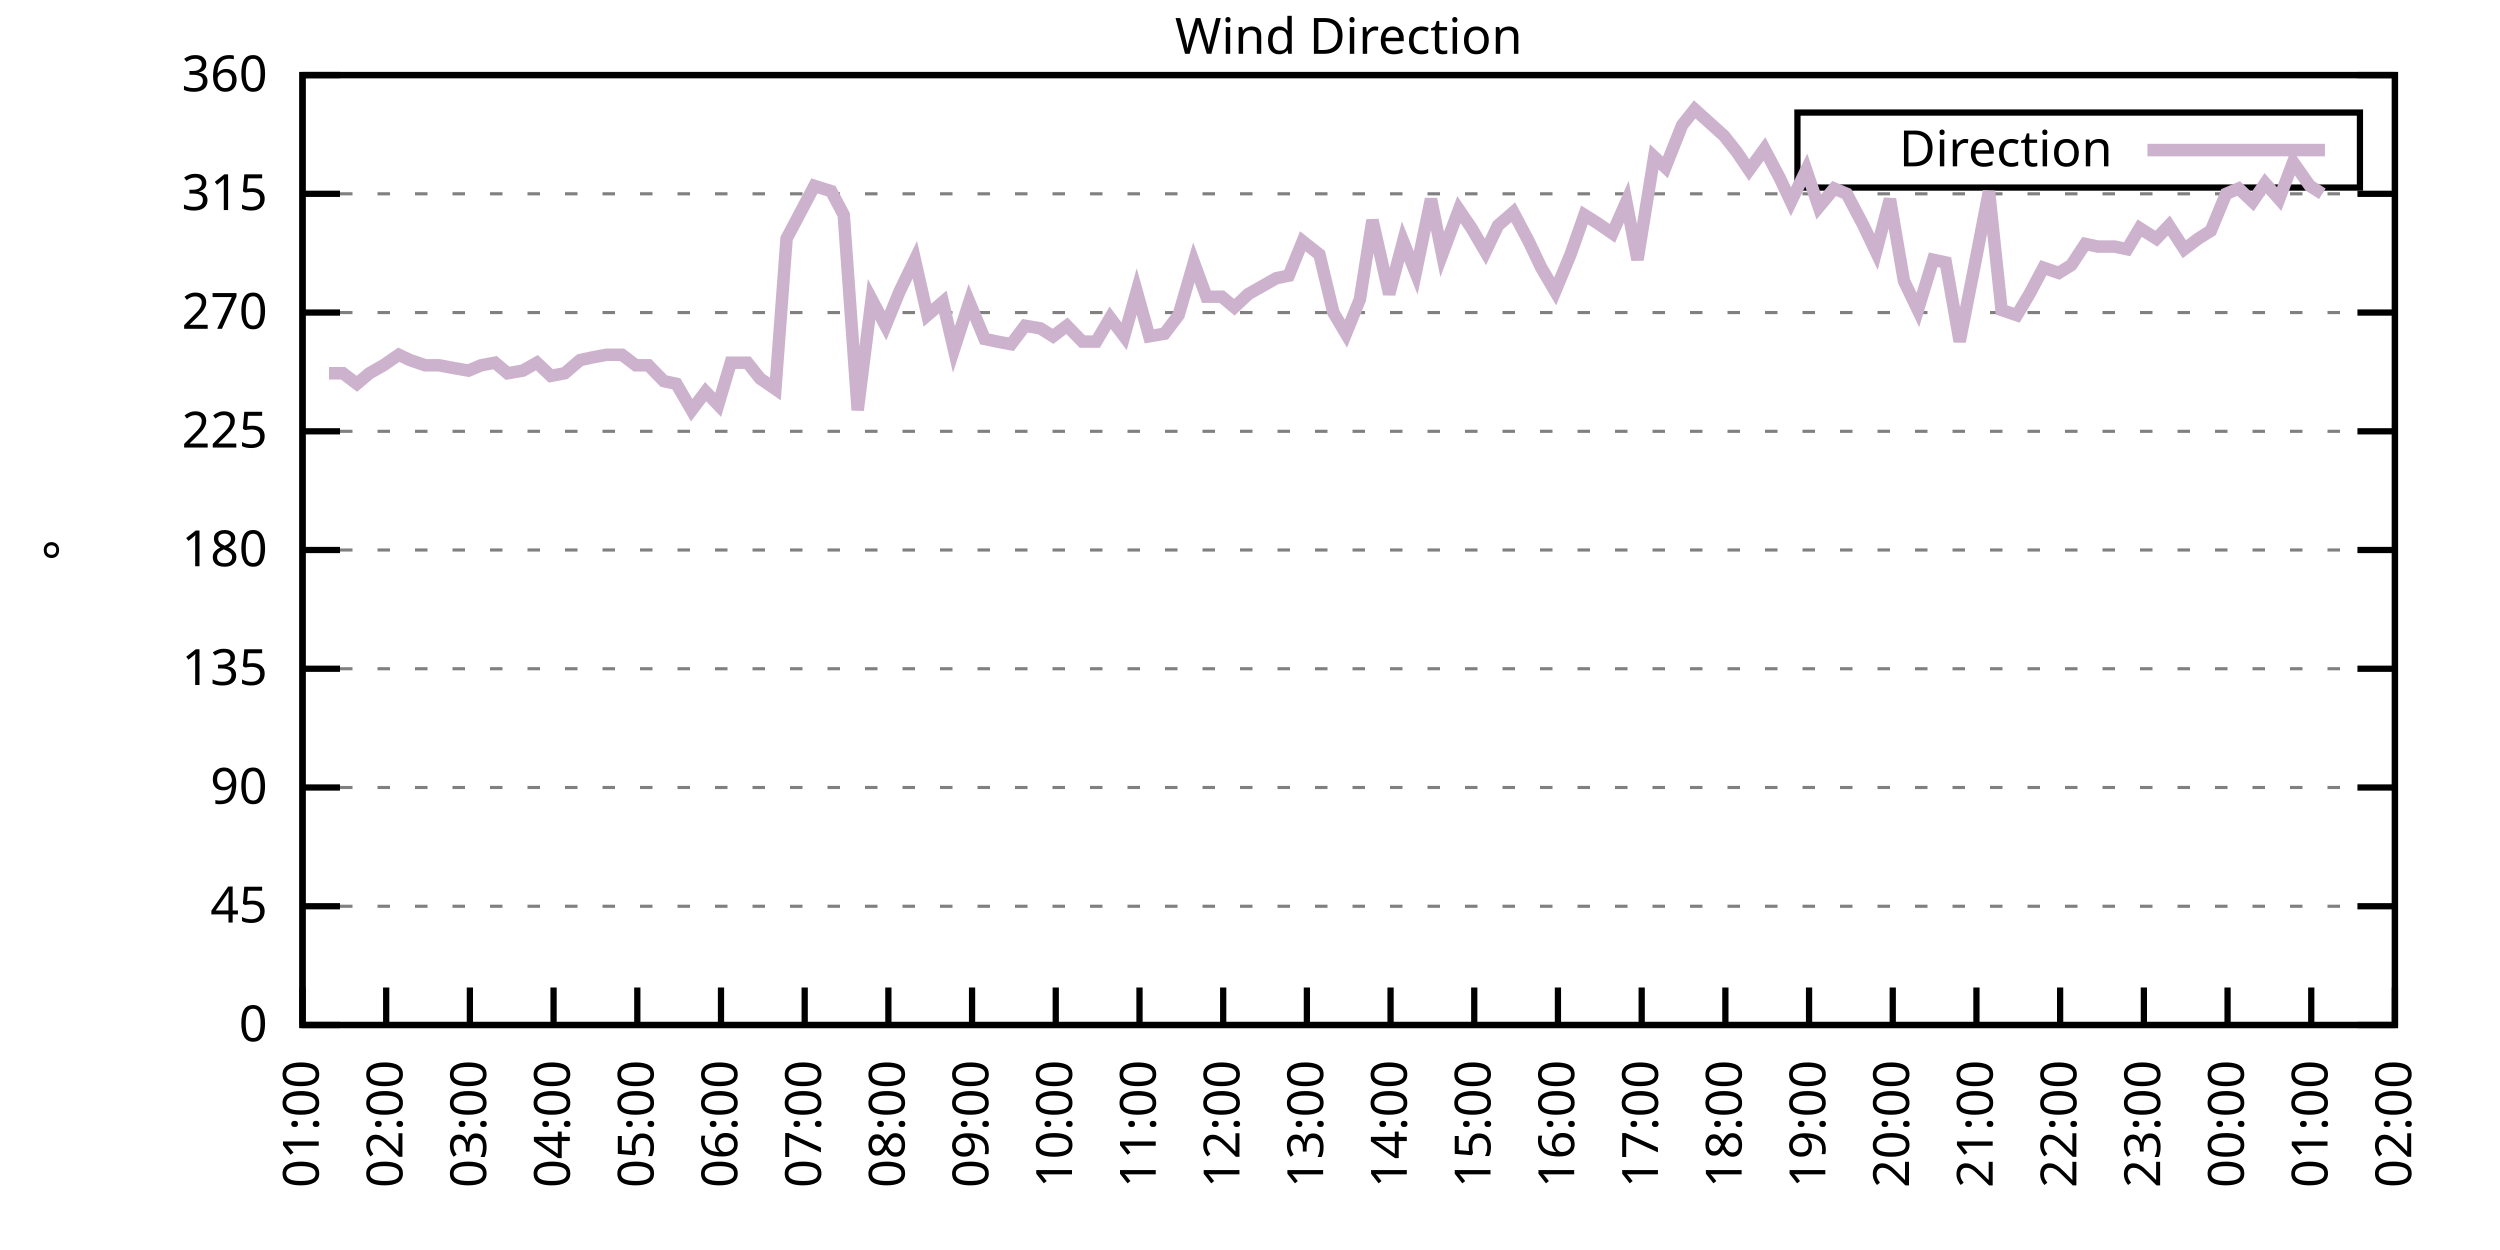
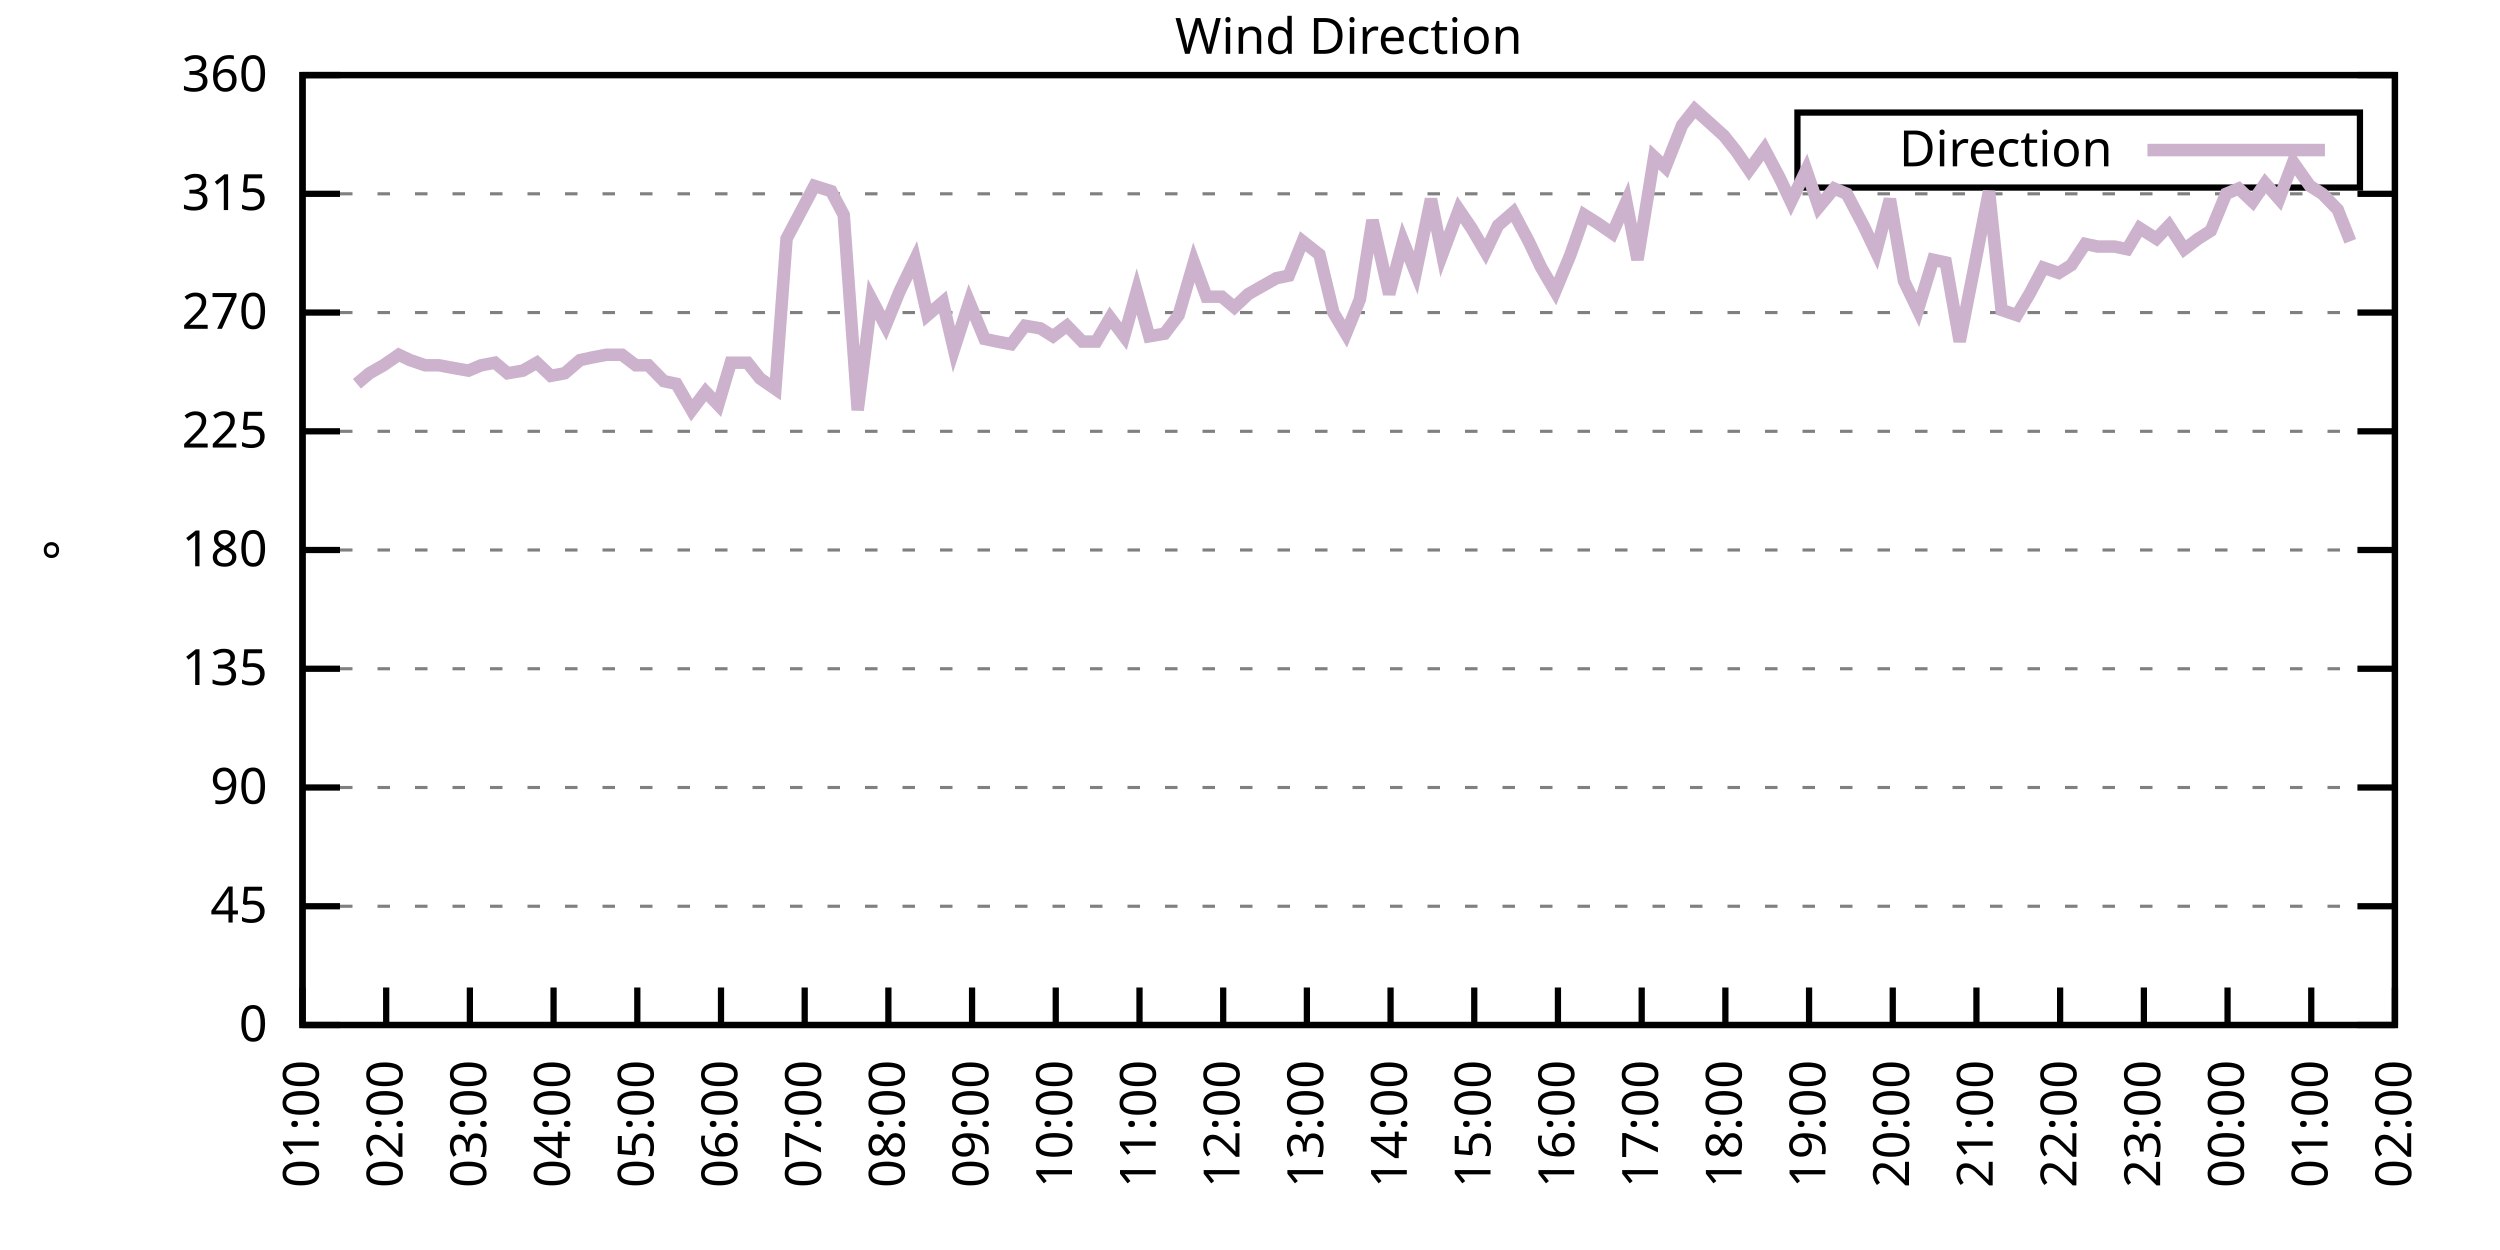
<svg xmlns="http://www.w3.org/2000/svg" xmlns:xlink="http://www.w3.org/1999/xlink" width="400" height="200" viewBox="0 0 400 200">
  <g id="gnuplot_canvas">
    <rect x="0" y="0" width="400" height="200" fill="none" />
    <defs>
      <circle id="gpDot" r="0.5" stroke-width="0.5" stroke="currentColor" />
      <path id="gpPt0" stroke-width="0.333" stroke="currentColor" d="M-1,0 h2 M0,-1 v2" />
      <path id="gpPt1" stroke-width="0.333" stroke="currentColor" d="M-1,-1 L1,1 M1,-1 L-1,1" />
      <path id="gpPt2" stroke-width="0.333" stroke="currentColor" d="M-1,0 L1,0 M0,-1 L0,1 M-1,-1 L1,1 M-1,1 L1,-1" />
      <rect id="gpPt3" stroke-width="0.333" stroke="currentColor" x="-1" y="-1" width="2" height="2" />
      <rect id="gpPt4" stroke-width="0.333" stroke="currentColor" fill="currentColor" x="-1" y="-1" width="2" height="2" />
      <circle id="gpPt5" stroke-width="0.333" stroke="currentColor" cx="0" cy="0" r="1" />
      <use xlink:href="#gpPt5" id="gpPt6" fill="currentColor" stroke="none" />
      <path id="gpPt7" stroke-width="0.333" stroke="currentColor" d="M0,-1.33 L-1.33,0.67 L1.33,0.67 z" />
      <use xlink:href="#gpPt7" id="gpPt8" fill="currentColor" stroke="none" />
      <use xlink:href="#gpPt7" id="gpPt9" stroke="currentColor" transform="rotate(180)" />
      <use xlink:href="#gpPt9" id="gpPt10" fill="currentColor" stroke="none" />
      <use xlink:href="#gpPt3" id="gpPt11" stroke="currentColor" transform="rotate(45)" />
      <use xlink:href="#gpPt11" id="gpPt12" fill="currentColor" stroke="none" />
      <path id="gpPt13" stroke-width="0.333" stroke="currentColor" d="M0,1.330 L1.265,0.411 L0.782,-1.067 L-0.782,-1.076 L-1.265,0.411 z" />
      <use xlink:href="#gpPt13" id="gpPt14" fill="currentColor" stroke="none" />
      <filter id="textbox" filterUnits="objectBoundingBox" x="0" y="0" height="1" width="1">
        <feFlood flood-color="white" flood-opacity="1" result="bgnd" />
        <feComposite in="SourceGraphic" in2="bgnd" operator="atop" />
      </filter>
      <filter id="greybox" filterUnits="objectBoundingBox" x="0" y="0" height="1" width="1">
        <feFlood flood-color="lightgrey" flood-opacity="1" result="grey" />
        <feComposite in="SourceGraphic" in2="grey" operator="atop" />
      </filter>
    </defs>
    <g fill="none" color="white" stroke="currentColor" stroke-width="1.00" stroke-linecap="butt" stroke-linejoin="miter">
</g>
    <g fill="none" color="black" stroke="currentColor" stroke-width="1.00" stroke-linecap="butt" stroke-linejoin="miter">
      <g stroke="none" shape-rendering="crispEdges">
        <polygon fill="rgb(255, 255, 255)" points="48.40,164.00 383.18,164.00 383.18,12.02 48.40,12.02 " />
      </g>
    </g>
    <g fill="none" color="black" stroke="currentColor" stroke-width="1.00" stroke-linecap="butt" stroke-linejoin="miter">
</g>
    <g fill="none" color="black" stroke="black" stroke-width="0.50" stroke-linecap="butt" stroke-linejoin="miter">
</g>
    <g fill="none" color="gray" stroke="currentColor" stroke-width="0.50" stroke-linecap="butt" stroke-linejoin="miter">
      <path stroke="gray" stroke-dasharray="2,4" class="gridline" d="M48.40,164.00 L383.19,164.00  " />
    </g>
    <g fill="none" color="gray" stroke="gray" stroke-width="1.00" stroke-linecap="butt" stroke-linejoin="miter">
</g>
    <g fill="none" color="black" stroke="currentColor" stroke-width="1.00" stroke-linecap="butt" stroke-linejoin="miter">
      <path stroke="black" d="M48.40,164.00 L54.40,164.00 M383.19,164.00 L377.19,164.00  " />
      <g transform="translate(42.80,166.60)" stroke="none" fill="black" font-family="Sans" font-size="8.00" text-anchor="end">
        <text>
          <tspan font-family="Sans"> 0</tspan>
        </text>
      </g>
    </g>
    <g fill="none" color="black" stroke="currentColor" stroke-width="1.00" stroke-linecap="butt" stroke-linejoin="miter">
</g>
    <g fill="none" color="black" stroke="black" stroke-width="0.50" stroke-linecap="butt" stroke-linejoin="miter">
</g>
    <g fill="none" color="gray" stroke="currentColor" stroke-width="0.50" stroke-linecap="butt" stroke-linejoin="miter">
      <path stroke="gray" stroke-dasharray="2,4" class="gridline" d="M48.40,145.00 L383.19,145.00  " />
    </g>
    <g fill="none" color="gray" stroke="gray" stroke-width="1.00" stroke-linecap="butt" stroke-linejoin="miter">
</g>
    <g fill="none" color="black" stroke="currentColor" stroke-width="1.00" stroke-linecap="butt" stroke-linejoin="miter">
      <path stroke="black" d="M48.40,145.00 L54.40,145.00 M383.19,145.00 L377.19,145.00  " />
      <g transform="translate(42.80,147.60)" stroke="none" fill="black" font-family="Sans" font-size="8.00" text-anchor="end">
        <text>
          <tspan font-family="Sans"> 45</tspan>
        </text>
      </g>
    </g>
    <g fill="none" color="black" stroke="currentColor" stroke-width="1.00" stroke-linecap="butt" stroke-linejoin="miter">
</g>
    <g fill="none" color="black" stroke="black" stroke-width="0.50" stroke-linecap="butt" stroke-linejoin="miter">
</g>
    <g fill="none" color="gray" stroke="currentColor" stroke-width="0.50" stroke-linecap="butt" stroke-linejoin="miter">
      <path stroke="gray" stroke-dasharray="2,4" class="gridline" d="M48.40,126.00 L383.19,126.00  " />
    </g>
    <g fill="none" color="gray" stroke="gray" stroke-width="1.00" stroke-linecap="butt" stroke-linejoin="miter">
</g>
    <g fill="none" color="black" stroke="currentColor" stroke-width="1.00" stroke-linecap="butt" stroke-linejoin="miter">
      <path stroke="black" d="M48.40,126.00 L54.40,126.00 M383.19,126.00 L377.19,126.00  " />
      <g transform="translate(42.80,128.60)" stroke="none" fill="black" font-family="Sans" font-size="8.00" text-anchor="end">
        <text>
          <tspan font-family="Sans"> 90</tspan>
        </text>
      </g>
    </g>
    <g fill="none" color="black" stroke="currentColor" stroke-width="1.00" stroke-linecap="butt" stroke-linejoin="miter">
</g>
    <g fill="none" color="black" stroke="black" stroke-width="0.50" stroke-linecap="butt" stroke-linejoin="miter">
</g>
    <g fill="none" color="gray" stroke="currentColor" stroke-width="0.50" stroke-linecap="butt" stroke-linejoin="miter">
      <path stroke="gray" stroke-dasharray="2,4" class="gridline" d="M48.40,107.00 L383.19,107.00  " />
    </g>
    <g fill="none" color="gray" stroke="gray" stroke-width="1.00" stroke-linecap="butt" stroke-linejoin="miter">
</g>
    <g fill="none" color="black" stroke="currentColor" stroke-width="1.00" stroke-linecap="butt" stroke-linejoin="miter">
      <path stroke="black" d="M48.40,107.00 L54.40,107.00 M383.19,107.00 L377.19,107.00  " />
      <g transform="translate(42.80,109.60)" stroke="none" fill="black" font-family="Sans" font-size="8.00" text-anchor="end">
        <text>
          <tspan font-family="Sans"> 135</tspan>
        </text>
      </g>
    </g>
    <g fill="none" color="black" stroke="currentColor" stroke-width="1.00" stroke-linecap="butt" stroke-linejoin="miter">
</g>
    <g fill="none" color="black" stroke="black" stroke-width="0.50" stroke-linecap="butt" stroke-linejoin="miter">
</g>
    <g fill="none" color="gray" stroke="currentColor" stroke-width="0.50" stroke-linecap="butt" stroke-linejoin="miter">
      <path stroke="gray" stroke-dasharray="2,4" class="gridline" d="M48.40,88.00 L383.19,88.00  " />
    </g>
    <g fill="none" color="gray" stroke="gray" stroke-width="1.00" stroke-linecap="butt" stroke-linejoin="miter">
</g>
    <g fill="none" color="black" stroke="currentColor" stroke-width="1.00" stroke-linecap="butt" stroke-linejoin="miter">
      <path stroke="black" d="M48.40,88.00 L54.40,88.00 M383.19,88.00 L377.19,88.00  " />
      <g transform="translate(42.80,90.60)" stroke="none" fill="black" font-family="Sans" font-size="8.00" text-anchor="end">
        <text>
          <tspan font-family="Sans"> 180</tspan>
        </text>
      </g>
    </g>
    <g fill="none" color="black" stroke="currentColor" stroke-width="1.00" stroke-linecap="butt" stroke-linejoin="miter">
</g>
    <g fill="none" color="black" stroke="black" stroke-width="0.50" stroke-linecap="butt" stroke-linejoin="miter">
</g>
    <g fill="none" color="gray" stroke="currentColor" stroke-width="0.50" stroke-linecap="butt" stroke-linejoin="miter">
      <path stroke="gray" stroke-dasharray="2,4" class="gridline" d="M48.40,69.01 L383.19,69.01  " />
    </g>
    <g fill="none" color="gray" stroke="gray" stroke-width="1.00" stroke-linecap="butt" stroke-linejoin="miter">
</g>
    <g fill="none" color="black" stroke="currentColor" stroke-width="1.00" stroke-linecap="butt" stroke-linejoin="miter">
      <path stroke="black" d="M48.40,69.01 L54.40,69.01 M383.19,69.01 L377.19,69.01  " />
      <g transform="translate(42.80,71.61)" stroke="none" fill="black" font-family="Sans" font-size="8.00" text-anchor="end">
        <text>
          <tspan font-family="Sans"> 225</tspan>
        </text>
      </g>
    </g>
    <g fill="none" color="black" stroke="currentColor" stroke-width="1.00" stroke-linecap="butt" stroke-linejoin="miter">
</g>
    <g fill="none" color="black" stroke="black" stroke-width="0.50" stroke-linecap="butt" stroke-linejoin="miter">
</g>
    <g fill="none" color="gray" stroke="currentColor" stroke-width="0.50" stroke-linecap="butt" stroke-linejoin="miter">
      <path stroke="gray" stroke-dasharray="2,4" class="gridline" d="M48.40,50.01 L383.19,50.01  " />
    </g>
    <g fill="none" color="gray" stroke="gray" stroke-width="1.00" stroke-linecap="butt" stroke-linejoin="miter">
</g>
    <g fill="none" color="black" stroke="currentColor" stroke-width="1.00" stroke-linecap="butt" stroke-linejoin="miter">
      <path stroke="black" d="M48.40,50.01 L54.40,50.01 M383.19,50.01 L377.19,50.01  " />
      <g transform="translate(42.80,52.61)" stroke="none" fill="black" font-family="Sans" font-size="8.00" text-anchor="end">
        <text>
          <tspan font-family="Sans"> 270</tspan>
        </text>
      </g>
    </g>
    <g fill="none" color="black" stroke="currentColor" stroke-width="1.00" stroke-linecap="butt" stroke-linejoin="miter">
</g>
    <g fill="none" color="black" stroke="black" stroke-width="0.50" stroke-linecap="butt" stroke-linejoin="miter">
</g>
    <g fill="none" color="gray" stroke="currentColor" stroke-width="0.50" stroke-linecap="butt" stroke-linejoin="miter">
      <path stroke="gray" stroke-dasharray="2,4" class="gridline" d="M48.40,31.01 L383.19,31.01  " />
    </g>
    <g fill="none" color="gray" stroke="gray" stroke-width="1.00" stroke-linecap="butt" stroke-linejoin="miter">
</g>
    <g fill="none" color="black" stroke="currentColor" stroke-width="1.00" stroke-linecap="butt" stroke-linejoin="miter">
      <path stroke="black" d="M48.40,31.01 L54.40,31.01 M383.19,31.01 L377.19,31.01  " />
      <g transform="translate(42.80,33.61)" stroke="none" fill="black" font-family="Sans" font-size="8.00" text-anchor="end">
        <text>
          <tspan font-family="Sans"> 315</tspan>
        </text>
      </g>
    </g>
    <g fill="none" color="black" stroke="currentColor" stroke-width="1.00" stroke-linecap="butt" stroke-linejoin="miter">
</g>
    <g fill="none" color="black" stroke="black" stroke-width="0.50" stroke-linecap="butt" stroke-linejoin="miter">
</g>
    <g fill="none" color="gray" stroke="currentColor" stroke-width="0.50" stroke-linecap="butt" stroke-linejoin="miter">
      <path stroke="gray" stroke-dasharray="2,4" class="gridline" d="M48.40,12.01 L383.19,12.01  " />
    </g>
    <g fill="none" color="gray" stroke="gray" stroke-width="1.00" stroke-linecap="butt" stroke-linejoin="miter">
</g>
    <g fill="none" color="black" stroke="currentColor" stroke-width="1.00" stroke-linecap="butt" stroke-linejoin="miter">
      <path stroke="black" d="M48.40,12.01 L54.40,12.01 M383.19,12.01 L377.19,12.01  " />
      <g transform="translate(42.80,14.61)" stroke="none" fill="black" font-family="Sans" font-size="8.00" text-anchor="end">
        <text>
          <tspan font-family="Sans"> 360</tspan>
        </text>
      </g>
    </g>
    <g fill="none" color="black" stroke="currentColor" stroke-width="1.00" stroke-linecap="butt" stroke-linejoin="miter">
      <path stroke="black" d="M48.40,164.00 L48.40,158.00  " />
      <g transform="translate(51.00,169.60) rotate(270.00)" stroke="none" fill="black" font-family="Sans" font-size="8.00" text-anchor="end">
        <text>
          <tspan font-family="Sans">01:00</tspan>
        </text>
      </g>
    </g>
    <g fill="none" color="black" stroke="currentColor" stroke-width="1.00" stroke-linecap="butt" stroke-linejoin="miter">
      <path stroke="black" d="M61.79,164.00 L61.79,158.00  " />
      <g transform="translate(64.39,169.60) rotate(270.00)" stroke="none" fill="black" font-family="Sans" font-size="8.00" text-anchor="end">
        <text>
          <tspan font-family="Sans">02:00</tspan>
        </text>
      </g>
    </g>
    <g fill="none" color="black" stroke="currentColor" stroke-width="1.00" stroke-linecap="butt" stroke-linejoin="miter">
      <path stroke="black" d="M75.18,164.00 L75.18,158.00  " />
      <g transform="translate(77.78,169.60) rotate(270.00)" stroke="none" fill="black" font-family="Sans" font-size="8.00" text-anchor="end">
        <text>
          <tspan font-family="Sans">03:00</tspan>
        </text>
      </g>
    </g>
    <g fill="none" color="black" stroke="currentColor" stroke-width="1.00" stroke-linecap="butt" stroke-linejoin="miter">
      <path stroke="black" d="M88.57,164.00 L88.57,158.00  " />
      <g transform="translate(91.17,169.60) rotate(270.00)" stroke="none" fill="black" font-family="Sans" font-size="8.00" text-anchor="end">
        <text>
          <tspan font-family="Sans">04:00</tspan>
        </text>
      </g>
    </g>
    <g fill="none" color="black" stroke="currentColor" stroke-width="1.00" stroke-linecap="butt" stroke-linejoin="miter">
      <path stroke="black" d="M101.97,164.00 L101.97,158.00  " />
      <g transform="translate(104.57,169.60) rotate(270.00)" stroke="none" fill="black" font-family="Sans" font-size="8.00" text-anchor="end">
        <text>
          <tspan font-family="Sans">05:00</tspan>
        </text>
      </g>
    </g>
    <g fill="none" color="black" stroke="currentColor" stroke-width="1.00" stroke-linecap="butt" stroke-linejoin="miter">
      <path stroke="black" d="M115.36,164.00 L115.36,158.00  " />
      <g transform="translate(117.96,169.60) rotate(270.00)" stroke="none" fill="black" font-family="Sans" font-size="8.00" text-anchor="end">
        <text>
          <tspan font-family="Sans">06:00</tspan>
        </text>
      </g>
    </g>
    <g fill="none" color="black" stroke="currentColor" stroke-width="1.00" stroke-linecap="butt" stroke-linejoin="miter">
      <path stroke="black" d="M128.75,164.00 L128.75,158.00  " />
      <g transform="translate(131.35,169.60) rotate(270.00)" stroke="none" fill="black" font-family="Sans" font-size="8.00" text-anchor="end">
        <text>
          <tspan font-family="Sans">07:00</tspan>
        </text>
      </g>
    </g>
    <g fill="none" color="black" stroke="currentColor" stroke-width="1.00" stroke-linecap="butt" stroke-linejoin="miter">
      <path stroke="black" d="M142.14,164.00 L142.14,158.00  " />
      <g transform="translate(144.74,169.60) rotate(270.00)" stroke="none" fill="black" font-family="Sans" font-size="8.00" text-anchor="end">
        <text>
          <tspan font-family="Sans">08:00</tspan>
        </text>
      </g>
    </g>
    <g fill="none" color="black" stroke="currentColor" stroke-width="1.00" stroke-linecap="butt" stroke-linejoin="miter">
      <path stroke="black" d="M155.53,164.00 L155.53,158.00  " />
      <g transform="translate(158.13,169.60) rotate(270.00)" stroke="none" fill="black" font-family="Sans" font-size="8.00" text-anchor="end">
        <text>
          <tspan font-family="Sans">09:00</tspan>
        </text>
      </g>
    </g>
    <g fill="none" color="black" stroke="currentColor" stroke-width="1.00" stroke-linecap="butt" stroke-linejoin="miter">
      <path stroke="black" d="M168.92,164.00 L168.92,158.00  " />
      <g transform="translate(171.52,169.60) rotate(270.00)" stroke="none" fill="black" font-family="Sans" font-size="8.00" text-anchor="end">
        <text>
          <tspan font-family="Sans">10:00</tspan>
        </text>
      </g>
    </g>
    <g fill="none" color="black" stroke="currentColor" stroke-width="1.00" stroke-linecap="butt" stroke-linejoin="miter">
      <path stroke="black" d="M182.32,164.00 L182.32,158.00  " />
      <g transform="translate(184.92,169.60) rotate(270.00)" stroke="none" fill="black" font-family="Sans" font-size="8.00" text-anchor="end">
        <text>
          <tspan font-family="Sans">11:00</tspan>
        </text>
      </g>
    </g>
    <g fill="none" color="black" stroke="currentColor" stroke-width="1.00" stroke-linecap="butt" stroke-linejoin="miter">
      <path stroke="black" d="M195.71,164.00 L195.71,158.00  " />
      <g transform="translate(198.31,169.60) rotate(270.00)" stroke="none" fill="black" font-family="Sans" font-size="8.00" text-anchor="end">
        <text>
          <tspan font-family="Sans">12:00</tspan>
        </text>
      </g>
    </g>
    <g fill="none" color="black" stroke="currentColor" stroke-width="1.00" stroke-linecap="butt" stroke-linejoin="miter">
      <path stroke="black" d="M209.10,164.00 L209.10,158.00  " />
      <g transform="translate(211.70,169.60) rotate(270.00)" stroke="none" fill="black" font-family="Sans" font-size="8.00" text-anchor="end">
        <text>
          <tspan font-family="Sans">13:00</tspan>
        </text>
      </g>
    </g>
    <g fill="none" color="black" stroke="currentColor" stroke-width="1.00" stroke-linecap="butt" stroke-linejoin="miter">
      <path stroke="black" d="M222.49,164.00 L222.49,158.00  " />
      <g transform="translate(225.09,169.60) rotate(270.00)" stroke="none" fill="black" font-family="Sans" font-size="8.00" text-anchor="end">
        <text>
          <tspan font-family="Sans">14:00</tspan>
        </text>
      </g>
    </g>
    <g fill="none" color="black" stroke="currentColor" stroke-width="1.00" stroke-linecap="butt" stroke-linejoin="miter">
      <path stroke="black" d="M235.88,164.00 L235.88,158.00  " />
      <g transform="translate(238.48,169.60) rotate(270.00)" stroke="none" fill="black" font-family="Sans" font-size="8.00" text-anchor="end">
        <text>
          <tspan font-family="Sans">15:00</tspan>
        </text>
      </g>
    </g>
    <g fill="none" color="black" stroke="currentColor" stroke-width="1.00" stroke-linecap="butt" stroke-linejoin="miter">
      <path stroke="black" d="M249.27,164.00 L249.27,158.00  " />
      <g transform="translate(251.87,169.60) rotate(270.00)" stroke="none" fill="black" font-family="Sans" font-size="8.00" text-anchor="end">
        <text>
          <tspan font-family="Sans">16:00</tspan>
        </text>
      </g>
    </g>
    <g fill="none" color="black" stroke="currentColor" stroke-width="1.00" stroke-linecap="butt" stroke-linejoin="miter">
      <path stroke="black" d="M262.67,164.00 L262.67,158.00  " />
      <g transform="translate(265.27,169.60) rotate(270.00)" stroke="none" fill="black" font-family="Sans" font-size="8.00" text-anchor="end">
        <text>
          <tspan font-family="Sans">17:00</tspan>
        </text>
      </g>
    </g>
    <g fill="none" color="black" stroke="currentColor" stroke-width="1.00" stroke-linecap="butt" stroke-linejoin="miter">
      <path stroke="black" d="M276.06,164.00 L276.06,158.00  " />
      <g transform="translate(278.66,169.60) rotate(270.00)" stroke="none" fill="black" font-family="Sans" font-size="8.00" text-anchor="end">
        <text>
          <tspan font-family="Sans">18:00</tspan>
        </text>
      </g>
    </g>
    <g fill="none" color="black" stroke="currentColor" stroke-width="1.00" stroke-linecap="butt" stroke-linejoin="miter">
      <path stroke="black" d="M289.45,164.00 L289.45,158.00  " />
      <g transform="translate(292.05,169.60) rotate(270.00)" stroke="none" fill="black" font-family="Sans" font-size="8.00" text-anchor="end">
        <text>
          <tspan font-family="Sans">19:00</tspan>
        </text>
      </g>
    </g>
    <g fill="none" color="black" stroke="currentColor" stroke-width="1.00" stroke-linecap="butt" stroke-linejoin="miter">
      <path stroke="black" d="M302.84,164.00 L302.84,158.00  " />
      <g transform="translate(305.44,169.60) rotate(270.00)" stroke="none" fill="black" font-family="Sans" font-size="8.00" text-anchor="end">
        <text>
          <tspan font-family="Sans">20:00</tspan>
        </text>
      </g>
    </g>
    <g fill="none" color="black" stroke="currentColor" stroke-width="1.00" stroke-linecap="butt" stroke-linejoin="miter">
      <path stroke="black" d="M316.23,164.00 L316.23,158.00  " />
      <g transform="translate(318.83,169.60) rotate(270.00)" stroke="none" fill="black" font-family="Sans" font-size="8.00" text-anchor="end">
        <text>
          <tspan font-family="Sans">21:00</tspan>
        </text>
      </g>
    </g>
    <g fill="none" color="black" stroke="currentColor" stroke-width="1.00" stroke-linecap="butt" stroke-linejoin="miter">
      <path stroke="black" d="M329.62,164.00 L329.62,158.00  " />
      <g transform="translate(332.22,169.60) rotate(270.00)" stroke="none" fill="black" font-family="Sans" font-size="8.00" text-anchor="end">
        <text>
          <tspan font-family="Sans">22:00</tspan>
        </text>
      </g>
    </g>
    <g fill="none" color="black" stroke="currentColor" stroke-width="1.00" stroke-linecap="butt" stroke-linejoin="miter">
      <path stroke="black" d="M343.02,164.00 L343.02,158.00  " />
      <g transform="translate(345.62,169.60) rotate(270.00)" stroke="none" fill="black" font-family="Sans" font-size="8.00" text-anchor="end">
        <text>
          <tspan font-family="Sans">23:00</tspan>
        </text>
      </g>
    </g>
    <g fill="none" color="black" stroke="currentColor" stroke-width="1.00" stroke-linecap="butt" stroke-linejoin="miter">
      <path stroke="black" d="M356.41,164.00 L356.41,158.00  " />
      <g transform="translate(359.01,169.60) rotate(270.00)" stroke="none" fill="black" font-family="Sans" font-size="8.00" text-anchor="end">
        <text>
          <tspan font-family="Sans">00:00</tspan>
        </text>
      </g>
    </g>
    <g fill="none" color="black" stroke="currentColor" stroke-width="1.00" stroke-linecap="butt" stroke-linejoin="miter">
      <path stroke="black" d="M369.80,164.00 L369.80,158.00  " />
      <g transform="translate(372.40,169.60) rotate(270.00)" stroke="none" fill="black" font-family="Sans" font-size="8.00" text-anchor="end">
        <text>
          <tspan font-family="Sans">01:00</tspan>
        </text>
      </g>
    </g>
    <g fill="none" color="black" stroke="currentColor" stroke-width="1.00" stroke-linecap="butt" stroke-linejoin="miter">
      <path stroke="black" d="M383.19,164.00 L383.19,158.00  " />
      <g transform="translate(385.79,169.60) rotate(270.00)" stroke="none" fill="black" font-family="Sans" font-size="8.00" text-anchor="end">
        <text>
          <tspan font-family="Sans">02:00</tspan>
        </text>
      </g>
    </g>
    <g fill="none" color="black" stroke="currentColor" stroke-width="1.00" stroke-linecap="butt" stroke-linejoin="miter">
</g>
    <g fill="none" color="black" stroke="currentColor" stroke-width="1.00" stroke-linecap="butt" stroke-linejoin="miter">
      <path stroke="black" d="M48.40,12.01 L48.40,164.00 L383.19,164.00 L383.19,12.01 L48.40,12.01 Z  " />
    </g>
    <g fill="none" color="black" stroke="currentColor" stroke-width="1.00" stroke-linecap="butt" stroke-linejoin="miter">
</g>
    <g fill="none" color="black" stroke="currentColor" stroke-width="1.00" stroke-linecap="butt" stroke-linejoin="miter">
      <path stroke="black" d="M287.59,30.01 L287.59,18.01 L377.59,18.01 L377.59,30.01 L287.59,30.01 Z  " />
    </g>
    <g id="Wind_direction_plot_1">
      <g fill="none" color="white" stroke="black" stroke-width="2.00" stroke-linecap="butt" stroke-linejoin="miter">
</g>
      <g fill="none" color="black" stroke="currentColor" stroke-width="2.00" stroke-linecap="butt" stroke-linejoin="miter">
        <g transform="translate(337.99,26.61)" stroke="none" fill="black" font-family="Sans" font-size="8.00" text-anchor="end">
          <text>
            <tspan font-family="Sans">Direction</tspan>
          </text>
        </g>
      </g>
      <g fill="none" color="black" stroke="currentColor" stroke-width="2.00" stroke-linecap="butt" stroke-linejoin="miter">
-         <path stroke="rgb(204, 178, 204)" d="M343.59,24.01 L371.99,24.01 M52.64,59.72 L54.87,59.72 L57.10,61.41 L59.11,59.72 L61.35,58.45 L63.80,56.76   L65.59,57.61 L68.04,58.45 L70.27,58.45 L72.50,58.87 L74.96,59.30 L76.97,58.45 L79.20,58.03 L81.21,59.72   L83.66,59.30 L85.90,58.03 L88.13,60.14 L90.36,59.72 L92.82,57.61 L94.82,57.18 L97.06,56.76 L99.51,56.76   L101.74,58.45 L103.75,58.45 L106.21,60.98 L108.22,61.41 L110.67,65.63 L112.90,62.67 L114.91,64.78 L116.92,58.03   L119.60,58.03 L121.61,60.56 L124.06,62.25 L125.85,38.19 L130.31,29.74 L132.99,30.59 L135.00,34.39 L137.23,65.63   L139.46,47.90 L141.69,52.12 L143.93,46.63 L146.38,41.56 L148.39,50.43 L150.85,48.32 L152.63,55.92 L155.09,48.32   L157.54,54.23 L159.55,54.65 L161.78,55.07 L164.01,52.12 L166.47,52.54 L168.48,53.81 L170.71,52.12 L173.17,54.65   L175.40,54.65 L177.63,50.85 L179.86,53.81 L181.87,46.63 L183.88,53.81 L186.33,53.39 L188.57,50.43 L191.02,41.99   L193.03,47.47 L195.48,47.47 L197.49,49.16 L199.73,47.05 L201.96,45.79 L204.19,44.52 L206.20,44.10 L208.43,38.61   L211.11,40.72 L213.34,50.01 L215.35,53.39 L217.58,47.90 L219.59,35.23 L222.27,47.05 L224.50,38.61 L226.51,43.67   L228.96,31.85 L230.75,40.72 L233.43,33.54 L235.44,36.50 L237.67,40.30 L239.68,36.08 L242.13,33.96 L244.59,38.61   L246.60,42.83 L248.83,46.63 L251.28,40.72 L253.51,34.39 L255.52,35.65 L257.98,37.34 L260.21,32.28 L262.00,41.56   L264.67,25.10 L266.46,26.79 L269.14,20.03 L271.15,17.50 L275.83,21.72 L277.84,24.25 L279.85,27.21 L282.31,23.83   L284.76,28.48 L286.55,32.28 L289.00,27.21 L291.01,33.12 L293.47,30.16 L295.48,31.01 L298.15,36.08 L300.16,40.30   L302.39,31.85 L304.63,44.94 L306.86,49.59 L309.31,41.56 L311.32,41.99 L313.55,54.65 L315.79,43.25 L318.24,30.59   L320.25,49.59 L322.70,50.43 L324.71,47.05 L326.95,42.83 L329.40,43.67 L331.41,42.41 L333.64,39.03 L335.65,39.45   L338.33,39.45 L340.34,39.87 L342.35,36.50 L345.02,38.19 L347.03,36.08 L349.49,39.87 L351.72,38.19 L353.73,36.92   L356.18,31.01 L358.19,30.16 L360.42,32.28 L362.43,29.32 L364.66,31.85 L366.90,25.94 L369.58,29.74 L371.58,31.01    " />
+         <path stroke="rgb(204, 178, 204)" d="M343.59,24.01 L371.99,24.01 M57.10,61.41 L59.11,59.72 L61.35,58.45 L63.80,56.76 L65.59,57.61 L68.04,58.45   L70.27,58.45 L72.50,58.87 L74.96,59.30 L76.97,58.45 L79.20,58.03 L81.21,59.72 L83.66,59.30 L85.90,58.03   L88.13,60.14 L90.36,59.72 L92.82,57.61 L94.82,57.18 L97.06,56.76 L99.51,56.76 L101.74,58.45 L103.75,58.45   L106.21,60.98 L108.22,61.41 L110.67,65.63 L112.90,62.67 L114.91,64.78 L116.92,58.03 L119.60,58.03 L121.61,60.56   L124.06,62.25 L125.85,38.19 L130.31,29.74 L132.99,30.59 L135.00,34.39 L137.23,65.63 L139.46,47.90 L141.69,52.12   L143.93,46.63 L146.38,41.56 L148.39,50.43 L150.85,48.32 L152.63,55.92 L155.09,48.32 L157.54,54.23 L159.55,54.65   L161.78,55.07 L164.01,52.12 L166.47,52.54 L168.48,53.81 L170.71,52.12 L173.17,54.65 L175.40,54.65 L177.63,50.85   L179.86,53.81 L181.87,46.63 L183.88,53.81 L186.33,53.39 L188.57,50.43 L191.02,41.99 L193.03,47.47 L195.48,47.47   L197.49,49.16 L199.73,47.05 L201.96,45.79 L204.19,44.52 L206.20,44.10 L208.43,38.61 L211.11,40.72 L213.34,50.01   L215.35,53.39 L217.58,47.90 L219.59,35.23 L222.27,47.05 L224.50,38.61 L226.51,43.67 L228.96,31.85 L230.75,40.72   L233.43,33.54 L235.44,36.50 L237.67,40.30 L239.68,36.08 L242.13,33.96 L244.59,38.61 L246.60,42.83 L248.83,46.63   L251.28,40.72 L253.51,34.39 L255.52,35.65 L257.98,37.34 L260.21,32.28 L262.00,41.56 L264.67,25.10 L266.46,26.79   L269.14,20.03 L271.15,17.50 L275.83,21.72 L277.84,24.25 L279.85,27.21 L282.31,23.83 L284.76,28.48 L286.55,32.28   L289.00,27.21 L291.01,33.12 L293.47,30.16 L295.48,31.01 L298.15,36.08 L300.16,40.30 L302.39,31.85 L304.63,44.94   L306.86,49.59 L309.31,41.56 L311.32,41.99 L313.55,54.65 L315.79,43.25 L318.24,30.59 L320.25,49.59 L322.70,50.43   L324.71,47.05 L326.95,42.83 L329.40,43.67 L331.41,42.41 L333.64,39.03 L335.65,39.45 L338.33,39.45 L340.34,39.87   L342.35,36.50 L345.02,38.19 L347.03,36.08 L349.49,39.87 L351.72,38.19 L353.73,36.92 L356.18,31.01 L358.19,30.16   L360.42,32.28 L362.43,29.32 L364.66,31.85 L366.90,25.94 L369.58,29.74 L371.58,31.01 L374.04,33.54 L376.05,38.61    " />
      </g>
    </g>
    <g fill="none" color="black" stroke="currentColor" stroke-width="2.00" stroke-linecap="butt" stroke-linejoin="miter">
</g>
    <g fill="none" color="black" stroke="black" stroke-width="1.00" stroke-linecap="butt" stroke-linejoin="miter">
</g>
    <g fill="none" color="black" stroke="currentColor" stroke-width="1.00" stroke-linecap="butt" stroke-linejoin="miter">
      <path stroke="black" d="M48.40,12.01 L48.40,164.00 L383.19,164.00 L383.19,12.01 L48.40,12.01 Z  " />
      <g transform="translate(12.80,88.01) rotate(270.00)" stroke="none" fill="black" font-family="Sans" font-size="8.00" text-anchor="middle">
        <text>
          <tspan font-family="Sans">°</tspan>
        </text>
      </g>
    </g>
    <g fill="none" color="black" stroke="currentColor" stroke-width="1.00" stroke-linecap="butt" stroke-linejoin="miter">
</g>
    <g fill="none" color="black" stroke="currentColor" stroke-width="1.00" stroke-linecap="butt" stroke-linejoin="miter">
      <g transform="translate(215.79,8.61)" stroke="none" fill="black" font-family="Sans" font-size="8.00" text-anchor="middle">
        <text>
          <tspan font-family="Sans">Wind Direction</tspan>
        </text>
      </g>
    </g>
    <g fill="none" color="black" stroke="currentColor" stroke-width="1.00" stroke-linecap="butt" stroke-linejoin="miter">
</g>
  </g>
</svg>
